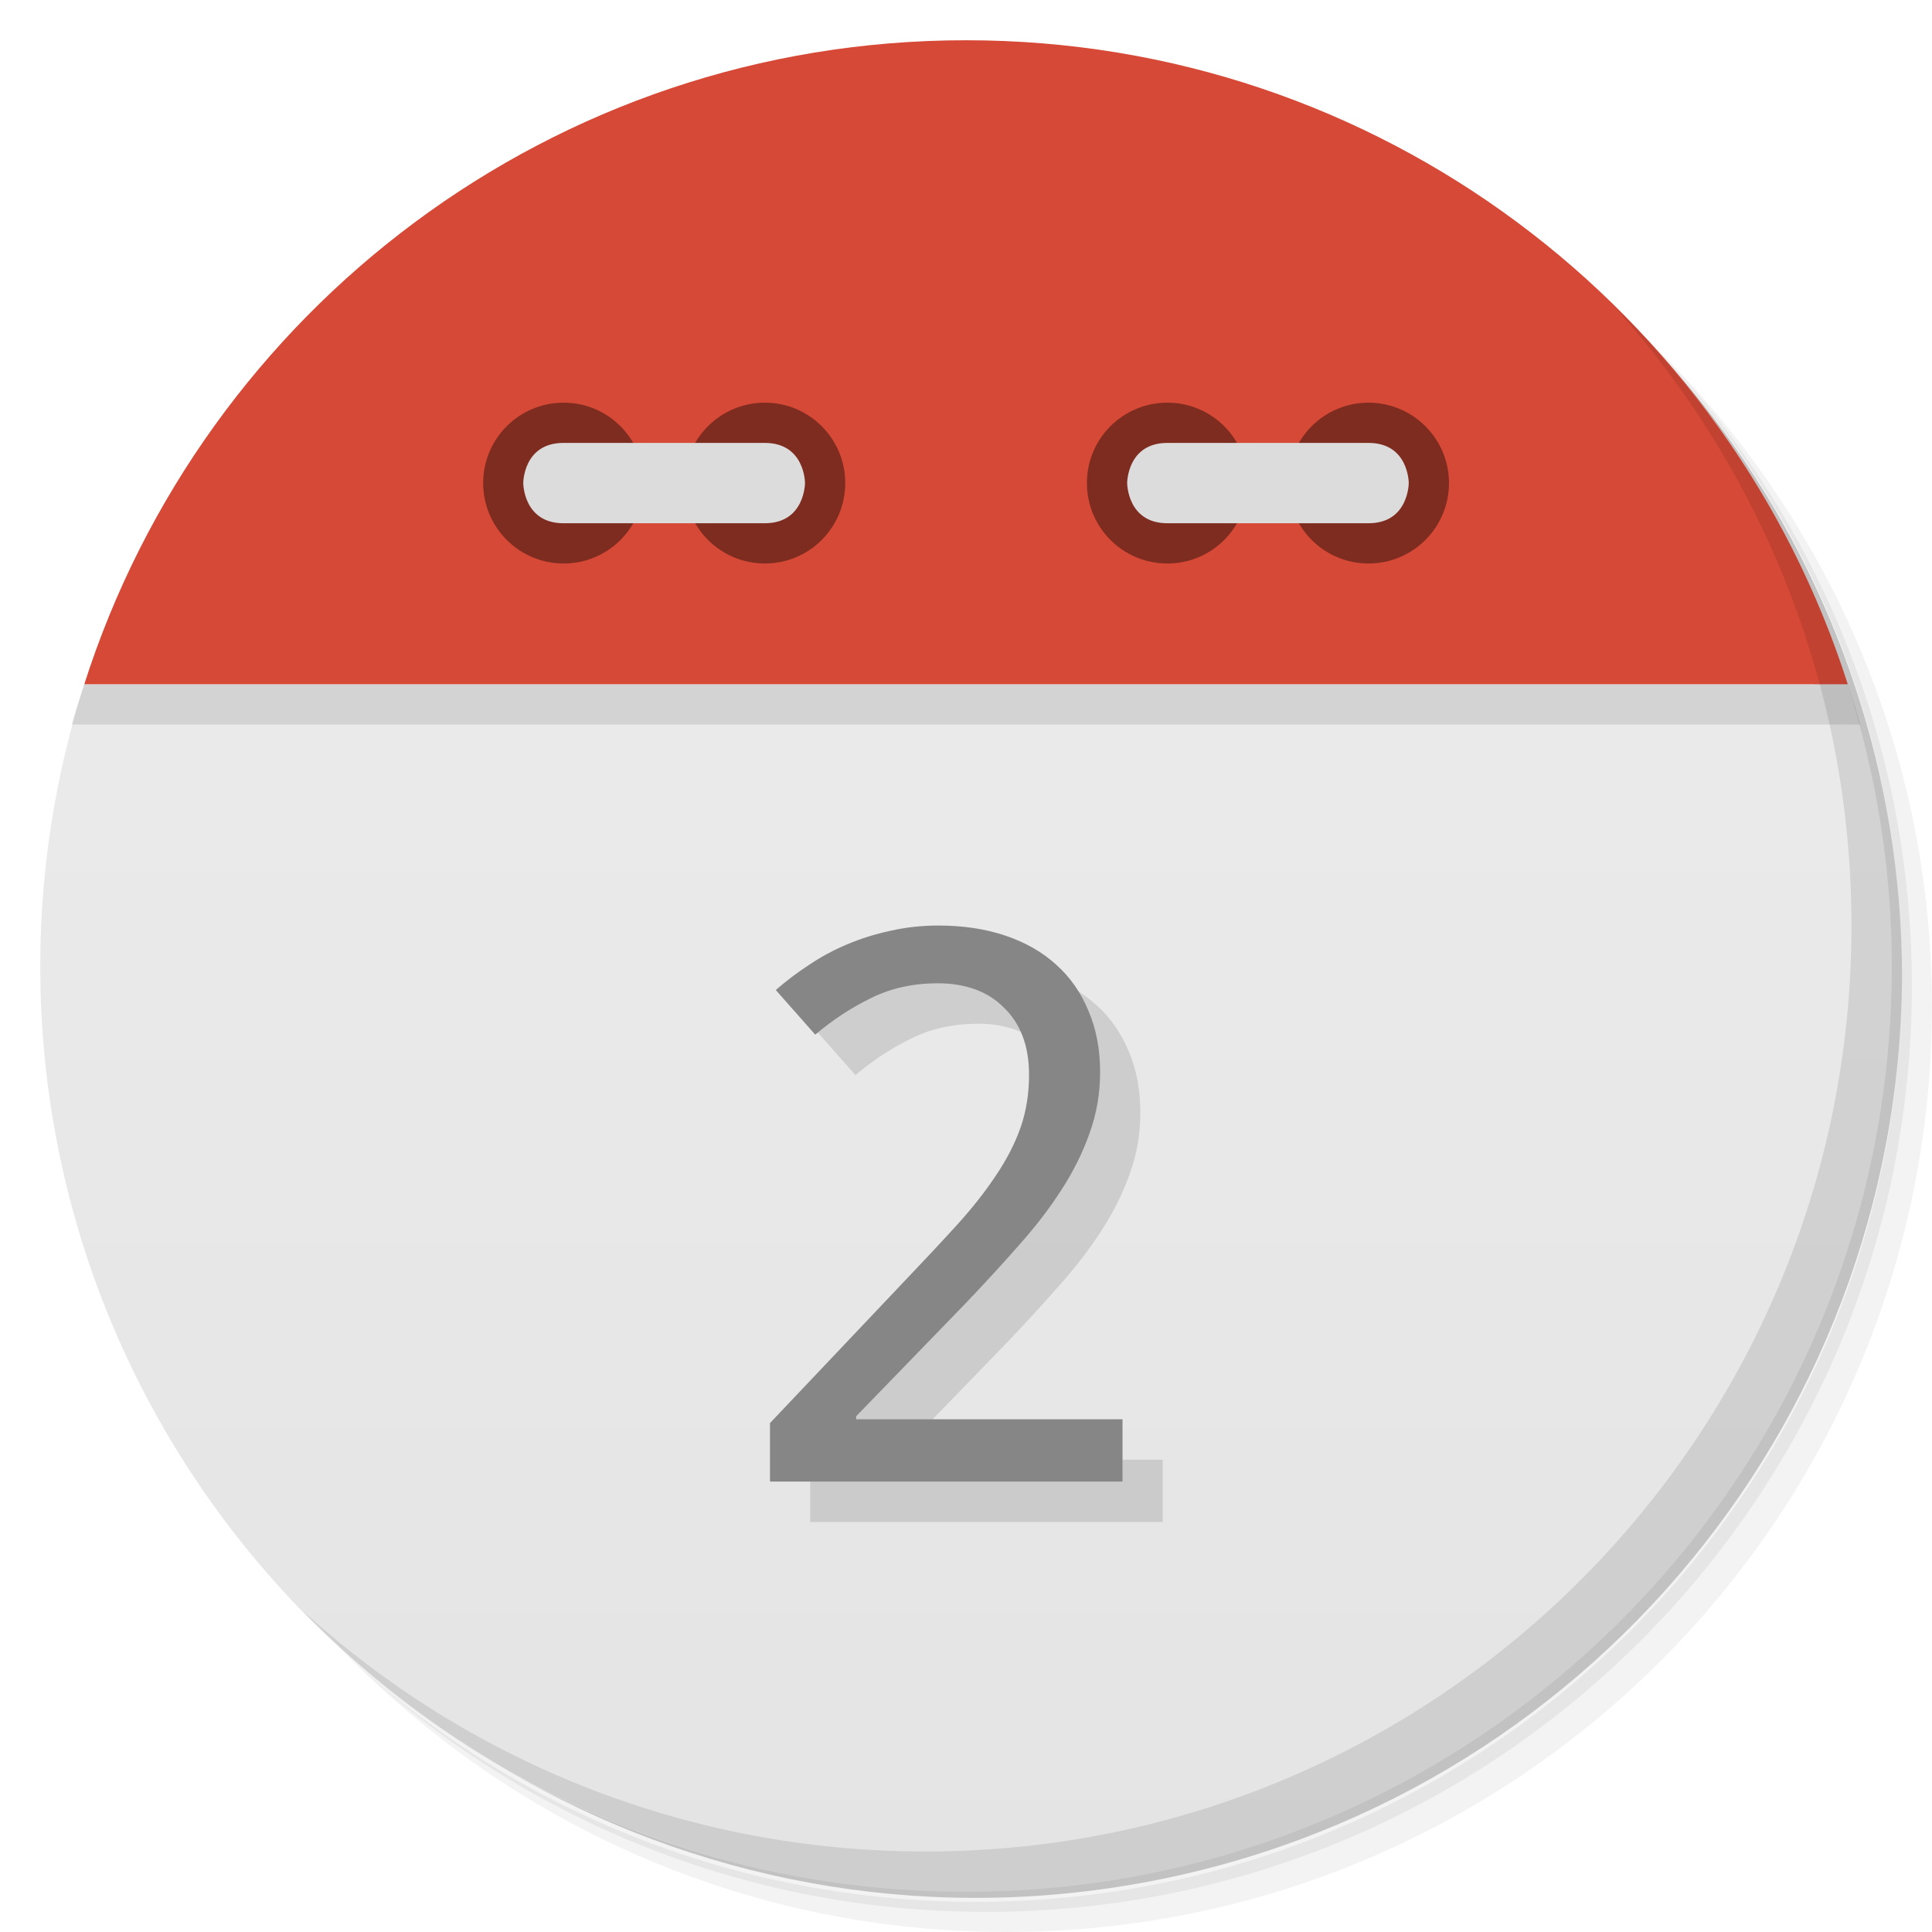
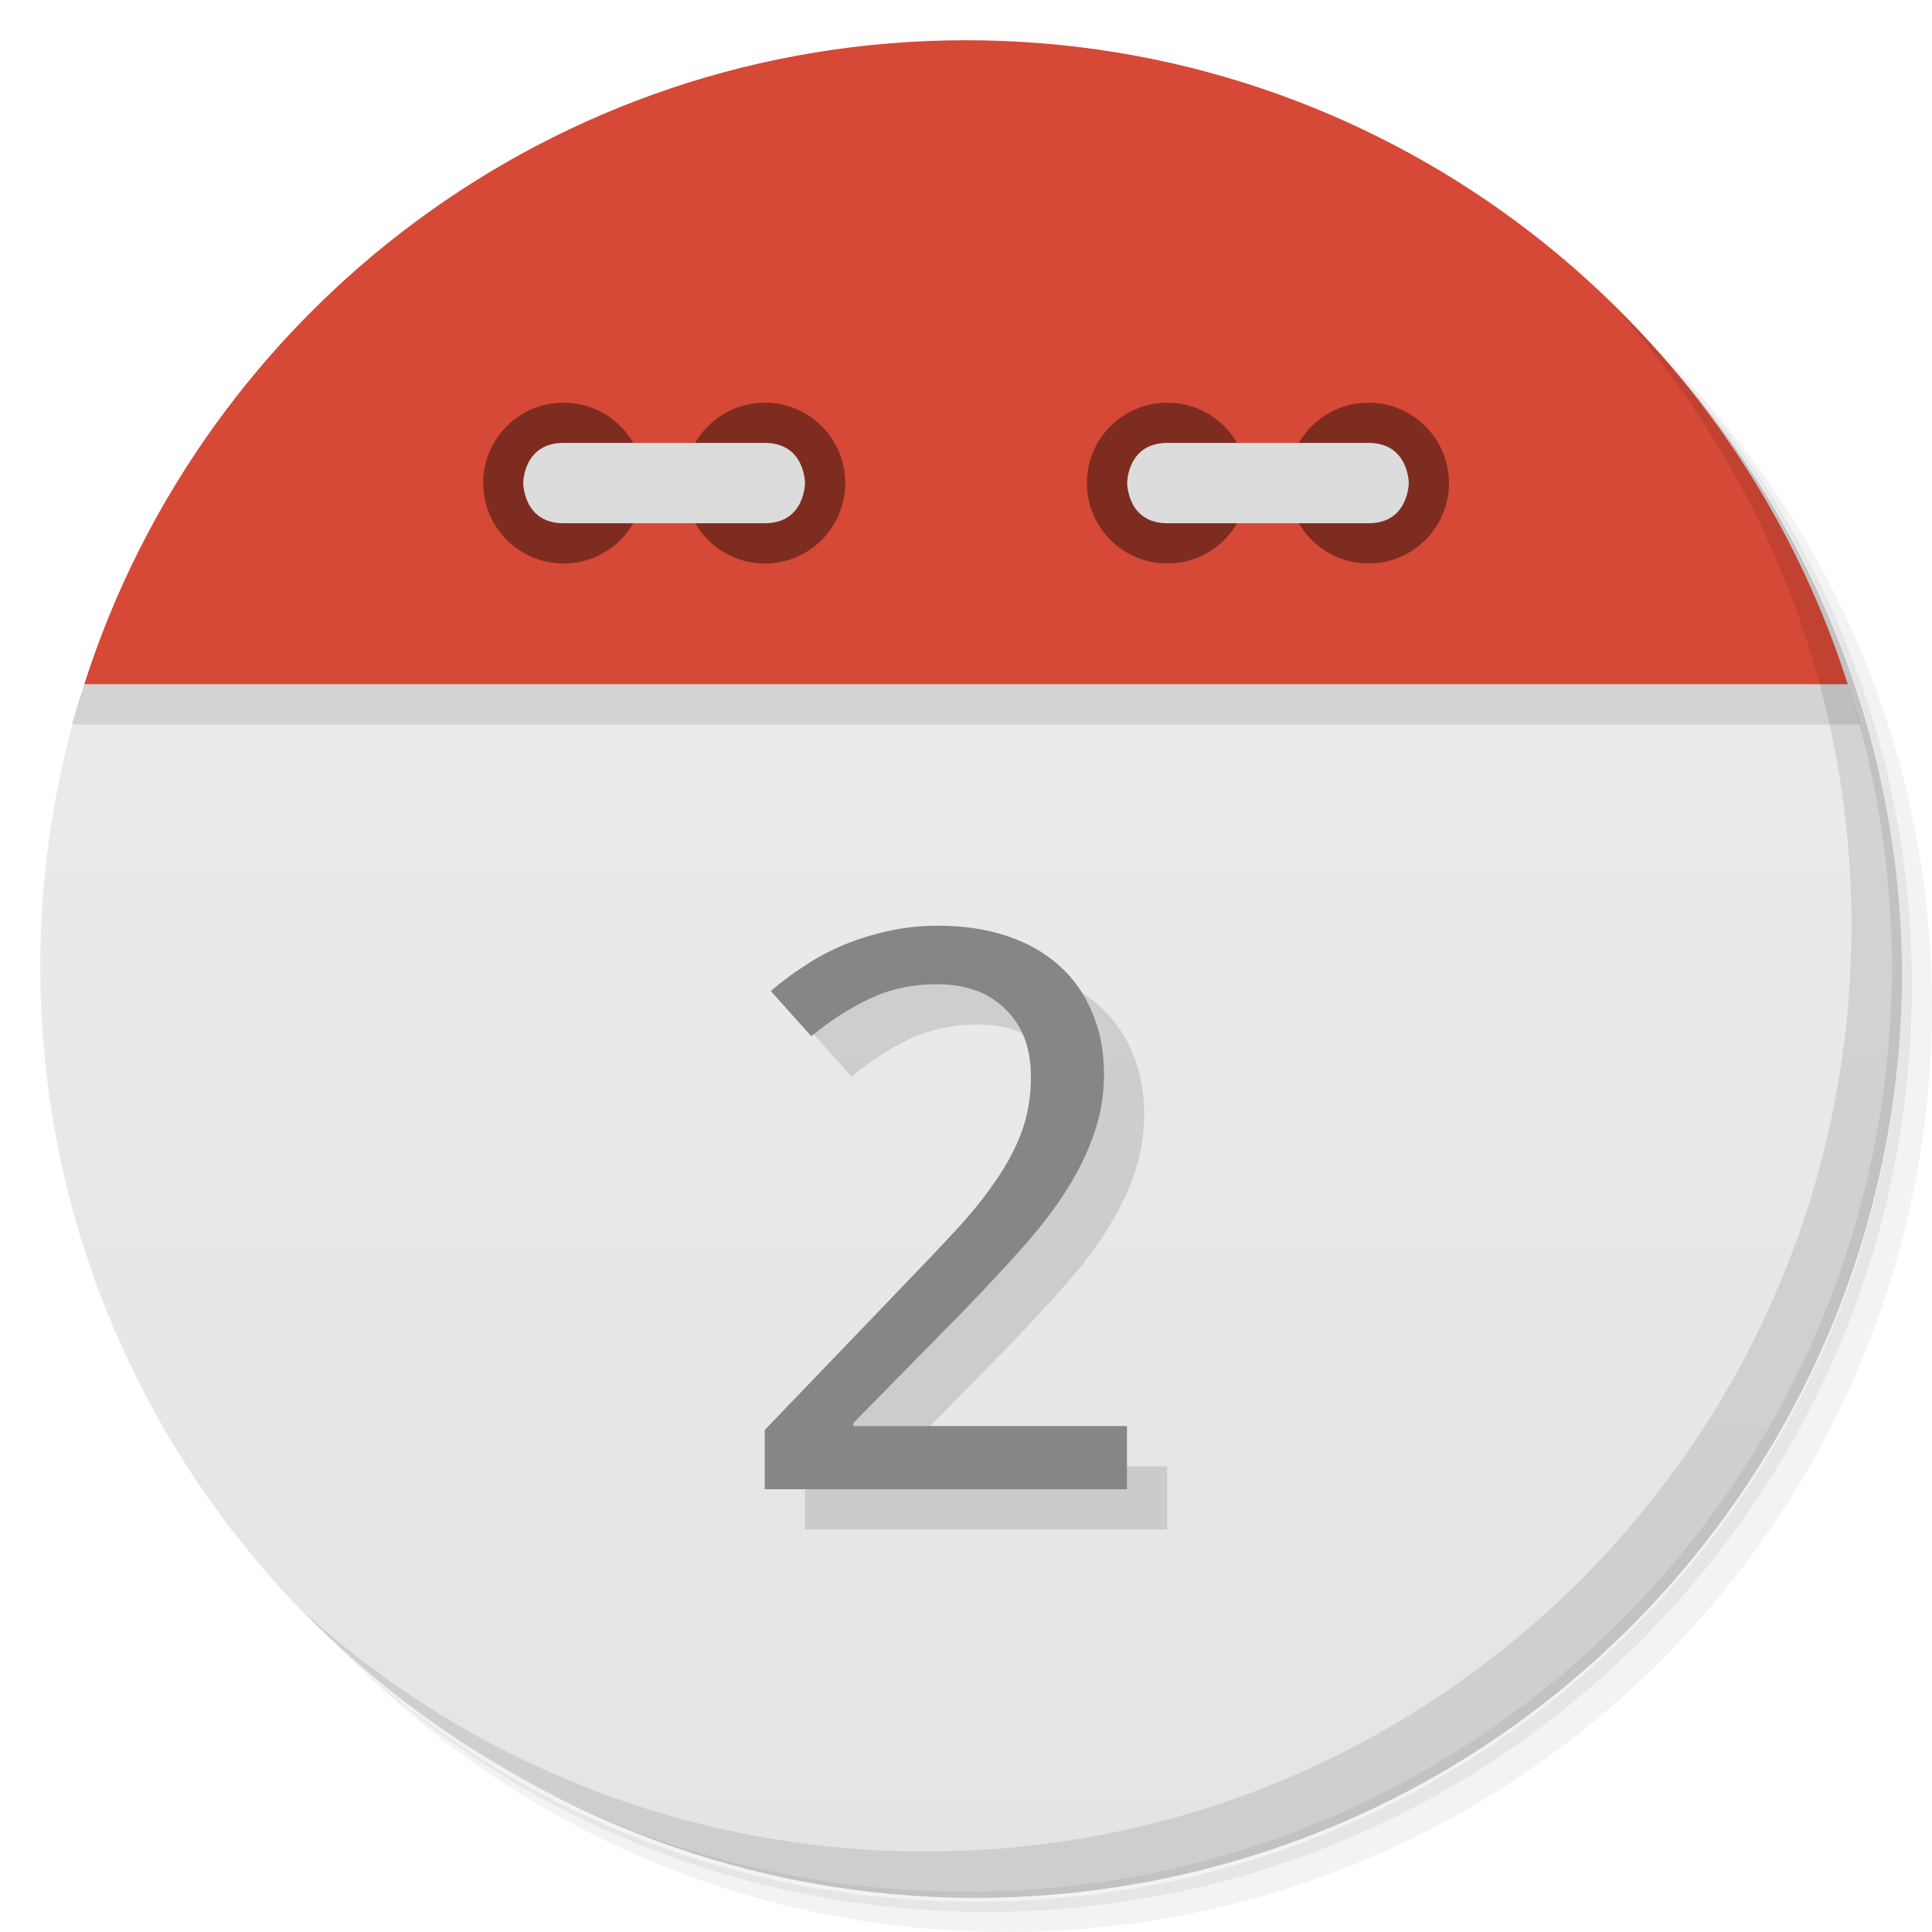
<svg xmlns="http://www.w3.org/2000/svg" viewBox="0 0 48 48">
  <defs>
    <linearGradient id="linearGradient3189" gradientUnits="userSpaceOnUse" gradientTransform="matrix(0,-1,1,0,-1.5e-6,48)" x1="1" x2="47">
      <stop style="stop-color:#e4e4e4;stop-opacity:1" />
      <stop offset="1" style="stop-color:#eee;stop-opacity:1" />
    </linearGradient>
  </defs>
  <g>
    <path d="m 36.31 5 c 5.859 4.062 9.688 10.831 9.688 18.5 c 0 12.426 -10.07 22.5 -22.5 22.5 c -7.669 0 -14.438 -3.828 -18.5 -9.688 c 1.037 1.822 2.306 3.499 3.781 4.969 c 4.085 3.712 9.514 5.969 15.469 5.969 c 12.703 0 23 -10.298 23 -23 c 0 -5.954 -2.256 -11.384 -5.969 -15.469 c -1.469 -1.475 -3.147 -2.744 -4.969 -3.781 z m 4.969 3.781 c 3.854 4.113 6.219 9.637 6.219 15.719 c 0 12.703 -10.297 23 -23 23 c -6.081 0 -11.606 -2.364 -15.719 -6.219 c 4.16 4.144 9.883 6.719 16.219 6.719 c 12.703 0 23 -10.298 23 -23 c 0 -6.335 -2.575 -12.06 -6.719 -16.219 z" style="opacity:0.05" />
    <path d="m 41.28 8.781 c 3.712 4.085 5.969 9.514 5.969 15.469 c 0 12.703 -10.297 23 -23 23 c -5.954 0 -11.384 -2.256 -15.469 -5.969 c 4.113 3.854 9.637 6.219 15.719 6.219 c 12.703 0 23 -10.298 23 -23 c 0 -6.081 -2.364 -11.606 -6.219 -15.719 z" style="opacity:0.1" />
    <path d="m 31.25 2.375 c 8.615 3.154 14.75 11.417 14.75 21.13 c 0 12.426 -10.07 22.5 -22.5 22.5 c -9.708 0 -17.971 -6.135 -21.12 -14.75 a 23 23 0 0 0 44.875 -7 a 23 23 0 0 0 -16 -21.875 z" style="opacity:0.2" />
  </g>
  <path d="m 2.094 17 c -0.704 2.207 -1.094 4.559 -1.094 7 0 12.703 10.297 23 23 23 12.703 0 23 -10.297 23 -23 0 -2.441 -0.389 -4.793 -1.094 -7 z" style="fill:url(#linearGradient3189);fill-opacity:1" />
  <path d="m 4.281 12.188 c -0.287 0.478 -0.56 0.969 -0.813 1.469 0.25 -0.495 0.529 -0.995 0.813 -1.469 z m -0.813 1.469 c -0.253 0.501 -0.502 1.01 -0.719 1.531 0.218 -0.527 0.463 -1.025 0.719 -1.531 z m 40.25 -1.469 c 0.284 0.473 0.563 0.974 0.813 1.469 -0.252 -0.5 -0.525 -0.991 -0.813 -1.469 z m 0.813 1.469 c 0.256 0.507 0.5 1 0.719 1.531 -0.216 -0.521 -0.466 -1.031 -0.719 -1.531 z m -41.844 1.688 c -0.221 0.543 -0.414 1.093 -0.594 1.656 0.178 -0.558 0.375 -1.118 0.594 -1.656 z m -0.594 1.656 c -0.106 0.332 -0.221 0.662 -0.313 1 l 44.44 0 c -0.091 -0.338 -0.207 -0.668 -0.313 -1 z m 43.813 0 c -0.18 -0.563 -0.373 -1.113 -0.594 -1.656 0.219 0.539 0.416 1.098 0.594 1.656 z" style="fill:#000;opacity:0.1;fill-opacity:1;stroke:none;fill-rule:evenodd" />
  <path d="M 24,1 C 13.738,1 5.055,7.72 2.094,17 l 43.813,0 C 42.945,7.72 34.263,1 24.001,1 Z" style="fill:#d64936;fill-opacity:1;stroke:none;fill-rule:evenodd" />
  <path d="m 31 12 c 0 1.105 -0.891 2 -1.996 2 -1.109 0 -2 -0.895 -2 -2 0 -1.102 0.891 -1.996 2 -1.996 1.105 0 1.996 0.898 1.996 1.996 m 0 0" style="fill:#7f2c20;fill-opacity:1;stroke:none;fill-rule:nonzero" />
  <path d="m 36 12 c 0 1.105 -0.895 2 -2 2 -1.105 0 -1.996 -0.895 -1.996 -2 0 -1.102 0.891 -1.996 1.996 -1.996 1.105 0 2 0.898 2 1.996 m 0 0" style="fill:#7f2c20;fill-opacity:1;stroke:none;fill-rule:nonzero" />
  <path d="m 34,13 c 1,0 1,-1 1,-1 0,0 0,-0.996 -1,-0.996 l -4.996,0 c -1,0 -1,0.996 -1,0.996 0,0 0,1 1,1 M 34,13" style="fill:#dcdcdc;fill-opacity:1;stroke:none;fill-rule:nonzero" />
  <path d="m 16 12 c 0 1.105 -0.891 2 -1.996 2 -1.105 0 -2 -0.895 -2 -2 0 -1.102 0.895 -1.996 2 -1.996 1.105 0 1.996 0.898 1.996 1.996 m 0 0" style="fill:#7f2c20;fill-opacity:1;stroke:none;fill-rule:nonzero" />
  <path d="m 21 12 c 0 1.105 -0.891 2 -1.996 2 -1.105 0 -2 -0.895 -2 -2 0 -1.102 0.895 -1.996 2 -1.996 1.105 0 1.996 0.898 1.996 1.996 m 0 0" style="fill:#7f2c20;fill-opacity:1;stroke:none;fill-rule:nonzero" />
  <path d="m 14 13 c -1 0 -1 -1 -1 -1 0 0 0 -0.996 1 -0.996 l 5 0 c 1 0 1 0.996 1 0.996 0 0 0 1 -1 1 m -5 0" style="fill:#dcdcdc;fill-opacity:1;stroke:none;fill-rule:nonzero" />
  <g>
    <path d="m 40.03 7.531 c 3.712 4.084 5.969 9.514 5.969 15.469 0 12.703 -10.297 23 -23 23 c -5.954 0 -11.384 -2.256 -15.469 -5.969 4.178 4.291 10.01 6.969 16.469 6.969 c 12.703 0 23 -10.298 23 -23 0 -6.462 -2.677 -12.291 -6.969 -16.469 z" style="opacity:0.1" />
  </g>
-   <g transform="scale(1.015498,0.9847384)" style="fill:#000;opacity:0.12;fill-opacity:1;stroke:none">
+   <g transform="matrix(1.043236,0,0,0.9979328,-0.679031,-0.3206216)" style="fill:#000;opacity:0.12;fill-opacity:1;stroke:none">
    <path d="m 28.449 38.4 -8.627 0 0 -1.476 3.311 -3.604 q 0.709 -0.766 1.268 -1.4 0.558 -0.634 0.946 -1.239 0.397 -0.605 0.605 -1.211 0.208 -0.615 0.208 -1.334 0 -0.558 -0.161 -0.984 -0.161 -0.426 -0.463 -0.719 -0.293 -0.303 -0.7 -0.454 -0.407 -0.151 -0.908 -0.151 -0.899 0 -1.627 0.369 -0.719 0.359 -1.372 0.927 l -0.965 -1.126 q 0.378 -0.341 0.813 -0.634 0.435 -0.303 0.936 -0.52 0.501 -0.218 1.059 -0.341 0.558 -0.132 1.173 -0.132 0.908 0 1.636 0.255 0.738 0.255 1.249 0.738 0.511 0.473 0.785 1.163 0.284 0.681 0.284 1.542 0 0.804 -0.255 1.532 -0.246 0.728 -0.691 1.438 -0.435 0.7 -1.05 1.409 -0.605 0.709 -1.315 1.476 l -2.658 2.828 0 0.076 6.517 0 0 1.57 z" />
  </g>
  <g transform="scale(1.015498,0.9847384)" style="fill:#868686;fill-opacity:1;stroke:none">
-     <path d="m 27.465 37.38 -8.627 0 0 -1.476 3.311 -3.604 q 0.709 -0.766 1.268 -1.4 0.558 -0.634 0.946 -1.239 0.397 -0.605 0.605 -1.211 0.208 -0.615 0.208 -1.334 0 -0.558 -0.161 -0.984 q -0.161 -0.426 -0.463 -0.719 -0.293 -0.303 -0.7 -0.454 -0.407 -0.151 -0.908 -0.151 q -0.899 0 -1.627 0.369 -0.719 0.359 -1.372 0.927 l -0.965 -1.126 q 0.378 -0.341 0.813 -0.634 0.435 -0.303 0.936 -0.52 0.501 -0.218 1.059 -0.341 0.558 -0.132 1.173 -0.132 0.908 0 1.636 0.255 0.738 0.255 1.249 0.738 0.511 0.473 0.785 1.163 0.284 0.681 0.284 1.542 0 0.804 -0.255 1.532 -0.246 0.728 -0.691 1.438 -0.435 0.7 -1.05 1.409 -0.605 0.709 -1.315 1.476 l -2.658 2.828 0 0.076 6.517 0 0 1.57 z" />
+     <path d="m 27.573 37.573 -8.863 0 0 -1.496 3.401 -3.652 q 0.728 -0.776 1.303 -1.419 0.573 -0.642 0.972 -1.256 0.408 -0.613 0.622 -1.227 0.214 -0.623 0.214 -1.352 0 -0.565 -0.165 -0.997 -0.165 -0.432 -0.476 -0.729 -0.301 -0.307 -0.719 -0.46 -0.418 -0.153 -0.933 -0.153 -0.924 0 -1.671 0.374 -0.739 0.364 -1.409 0.939 l -0.991 -1.141 q 0.388 -0.346 0.835 -0.642 0.447 -0.307 0.962 -0.527 0.515 -0.221 1.088 -0.346 0.573 -0.134 1.205 -0.134 0.933 0 1.681 0.258 0.758 0.258 1.283 0.748 0.525 0.479 0.806 1.179 0.292 0.69 0.292 1.563 0 0.815 -0.262 1.553 -0.253 0.738 -0.71 1.457 -0.447 0.709 -1.079 1.428 -0.622 0.718 -1.351 1.496 l -2.731 2.866 0 0.077 6.695 0 0 1.591 z" />
  </g>
</svg>
